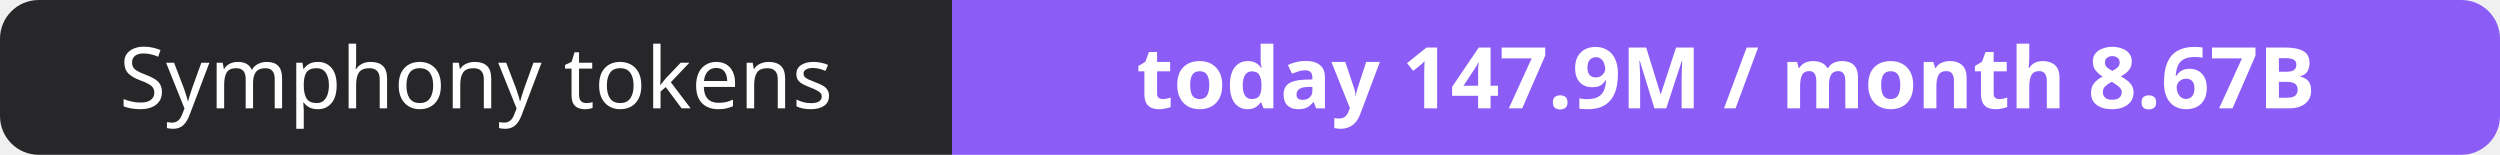
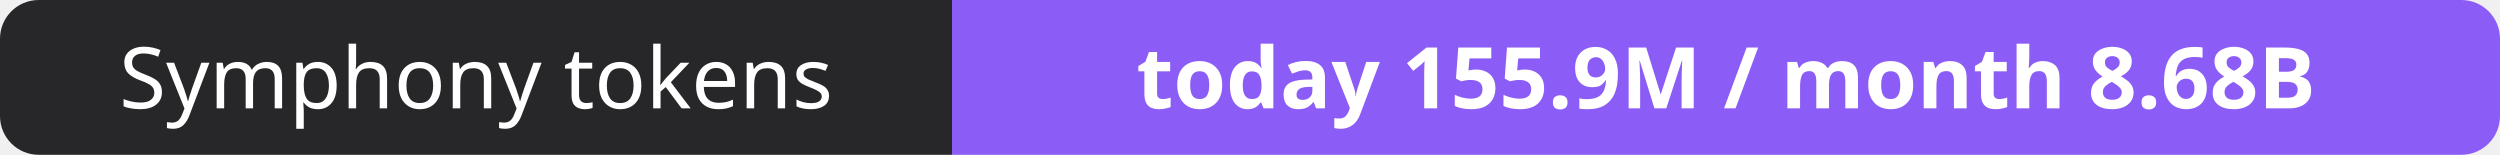
- <svg xmlns="http://www.w3.org/2000/svg" width="323" height="20" role="img" aria-label="Symphony tokens: today 147.9M / month 8.67B">
+ <svg xmlns="http://www.w3.org/2000/svg" width="323" height="20" role="img" aria-label="Symphony tokens: today 155.9M / month 8.68B">
  <clipPath id="r">
    <rect width="323" height="20" rx="5" fill="#fff" />
  </clipPath>
  <g clip-path="url(#r)">
    <rect width="123" height="20" fill="#27272a" />
    <rect x="123" width="200" height="20" fill="#8b5cf6" />
  </g>
  <g fill="#fff" text-anchor="middle" font-family="Verdana,Geneva,sans-serif" font-size="11">
    <text x="61.5" y="14">Symphony tokens</text>
-     <text x="223.0" y="14" font-weight="700">today 147.9M / month 8.67B</text>
+     <text x="223.0" y="14" font-weight="700">today 155.9M / month 8.68B</text>
  </g>
</svg>
